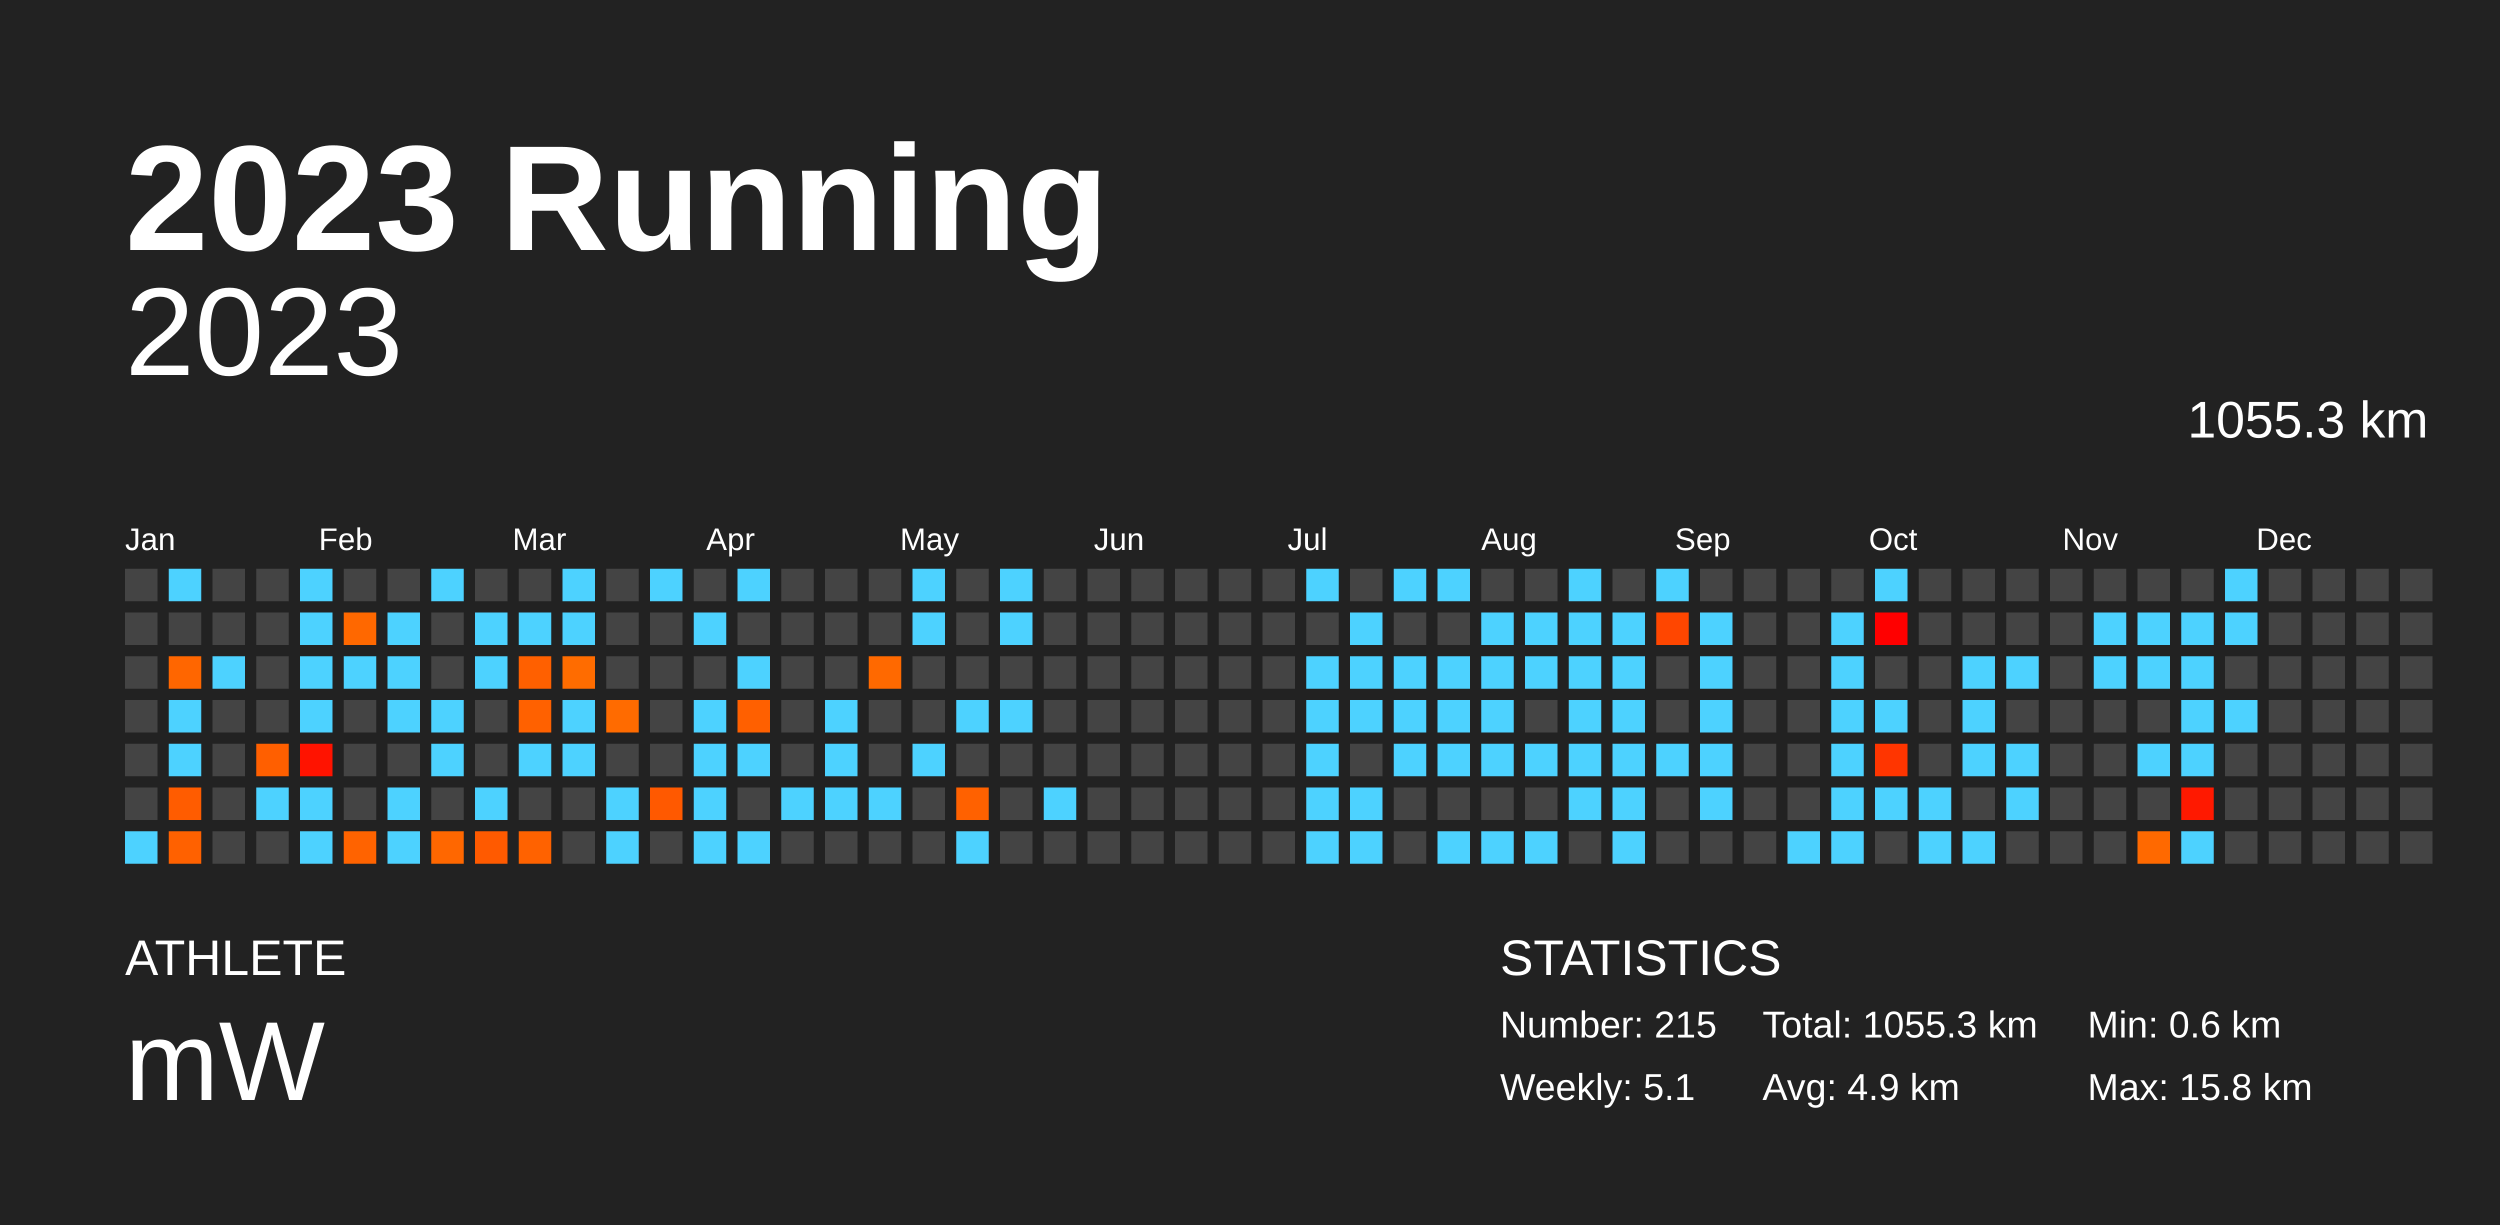
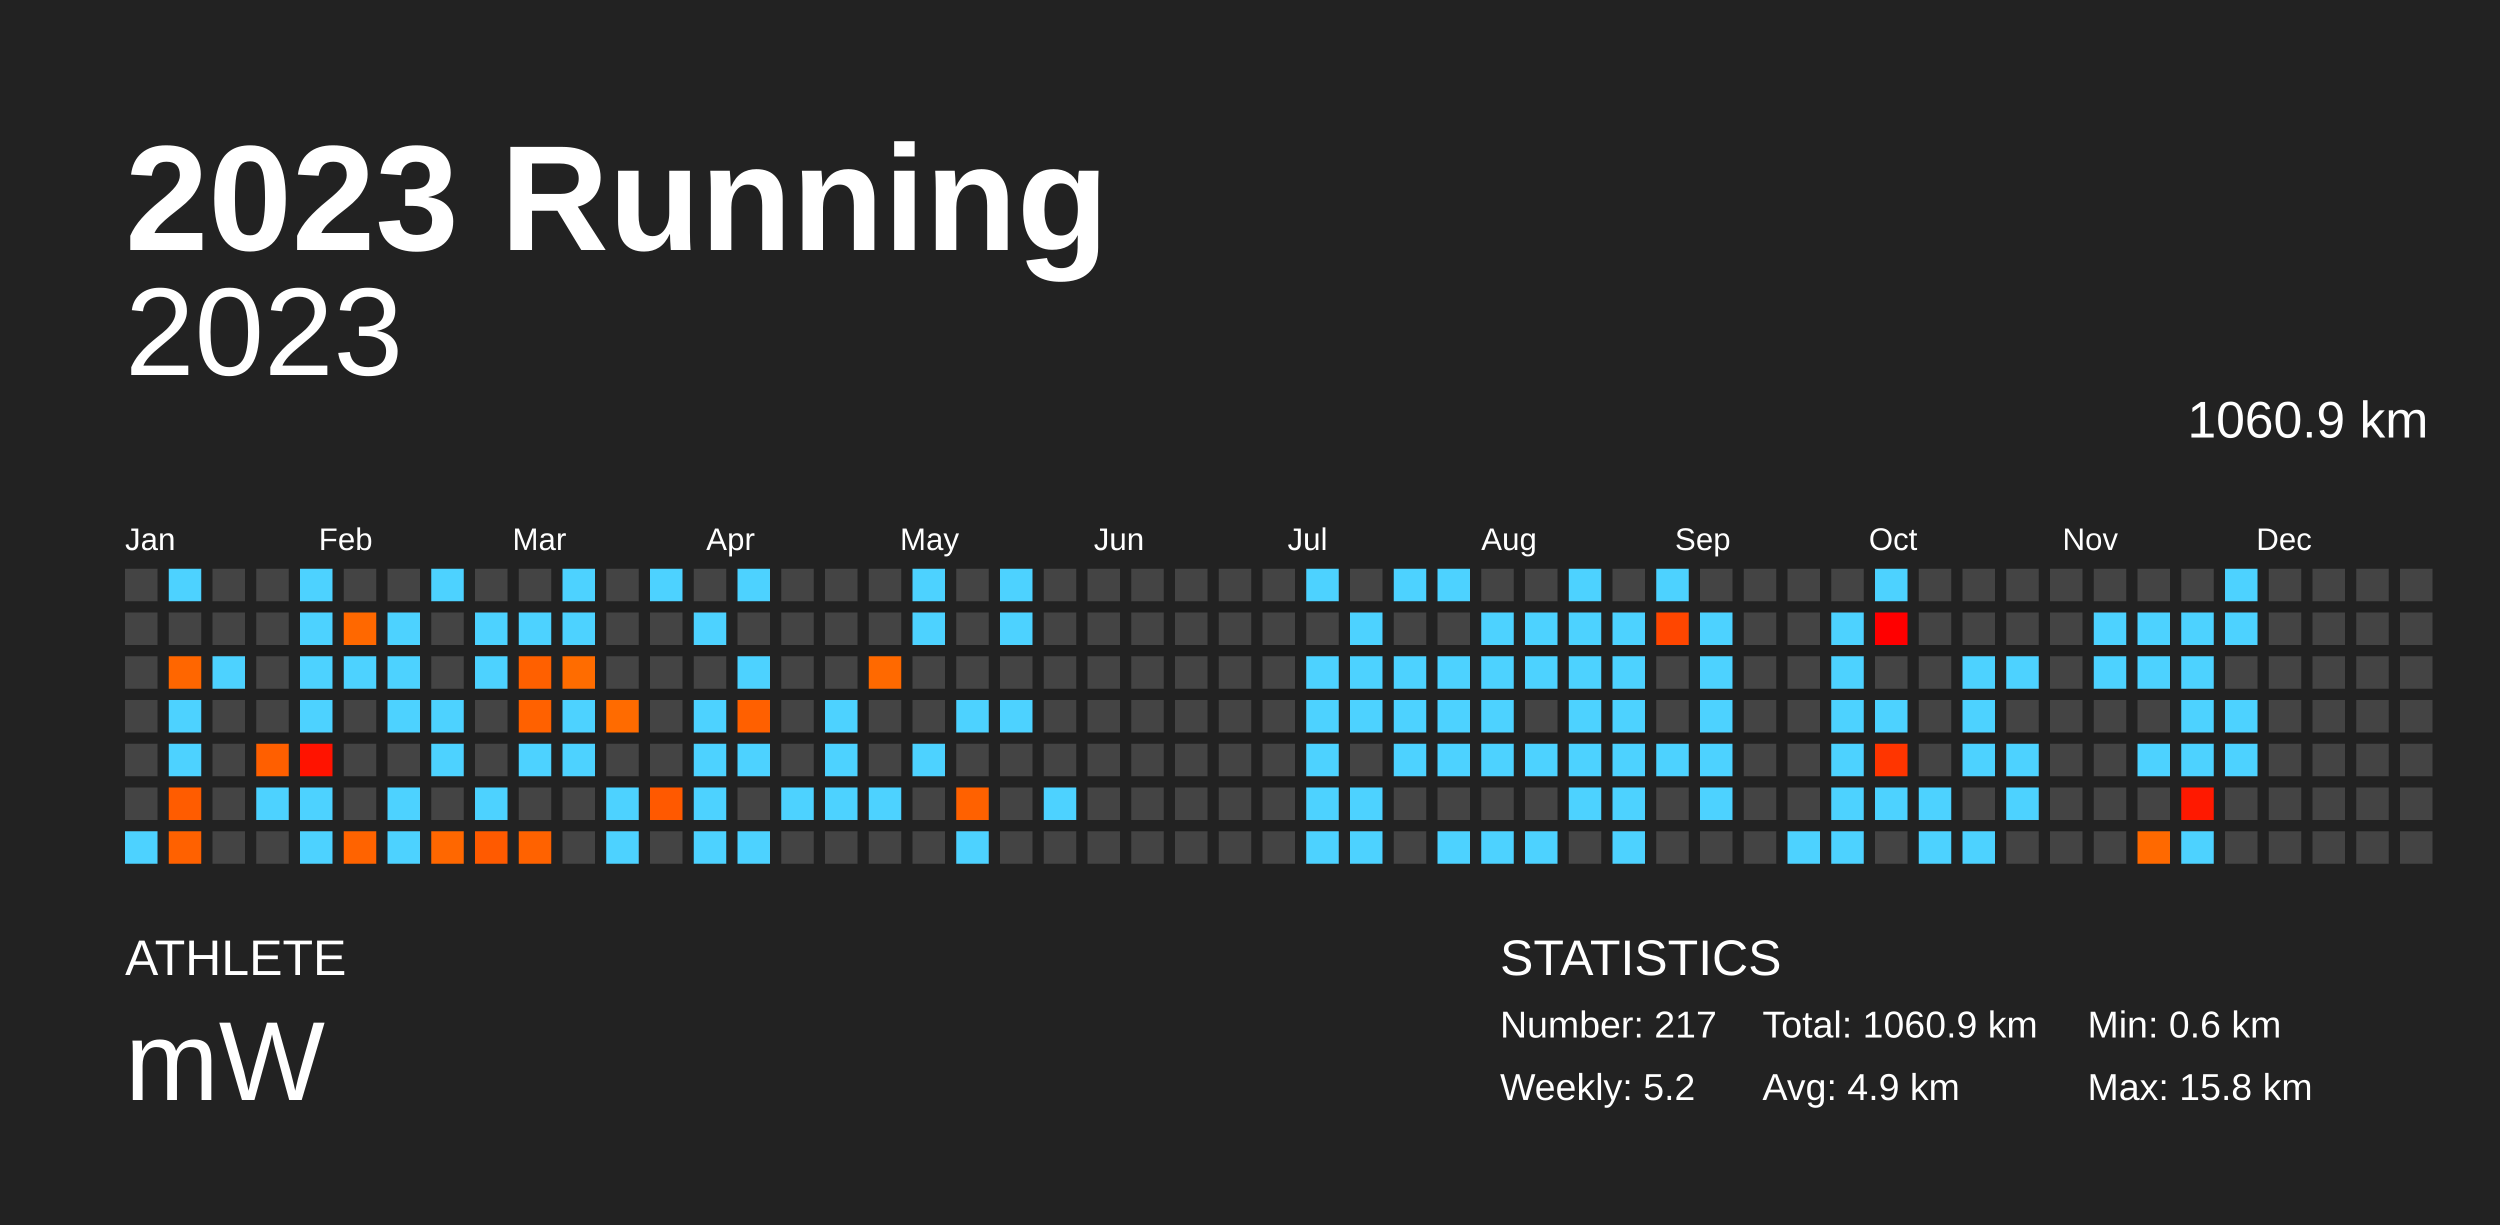
<svg xmlns="http://www.w3.org/2000/svg" baseProfile="full" height="98mm" version="1.1" viewBox="0,0,200,98" width="200mm">
  <defs />
  <rect fill="#222222" height="98" width="200" x="0" y="0" />
  <text fill="#FFFFFF" style="font-size:12px; font-family:Arial; font-weight:bold;" x="10" y="20">2023 Running</text>
  <text fill="#FFFFFF" style="font-size:4px; font-family:Arial" x="10" y="78">ATHLETE</text>
  <text fill="#FFFFFF" style="font-size:9px; font-family:Arial" x="10" y="88">mW</text>
  <text fill="#FFFFFF" style="font-size:4px; font-family:Arial" x="120" y="78">STATISTICS</text>
-   <text fill="#FFFFFF" style="font-size:3px; font-family:Arial" x="120" y="83">Number: 215</text>
-   <text fill="#FFFFFF" style="font-size:3px; font-family:Arial" x="120" y="88">Weekly: 5.1</text>
-   <text fill="#FFFFFF" style="font-size:3px; font-family:Arial" x="141" y="83">Total: 1055.3 km</text>
+   <text fill="#FFFFFF" style="font-size:3px; font-family:Arial" x="120" y="83">Number: 217</text>
+   <text fill="#FFFFFF" style="font-size:3px; font-family:Arial" x="120" y="88">Weekly: 5.2</text>
+   <text fill="#FFFFFF" style="font-size:3px; font-family:Arial" x="141" y="83">Total: 1060.9 km</text>
  <text fill="#FFFFFF" style="font-size:3px; font-family:Arial" x="141" y="88">Avg: 4.9 km</text>
  <text fill="#FFFFFF" style="font-size:3px; font-family:Arial" x="167" y="83">Min: 0.6 km</text>
  <text fill="#FFFFFF" style="font-size:3px; font-family:Arial" x="167" y="88">Max: 15.8 km</text>
  <text alignment-baseline="hanging" fill="#FFFFFF" style="font-size:10.0px; font-family:Arial;" x="10" y="30">2023</text>
-   <text alignment-baseline="hanging" fill="#FFFFFF" style="font-size:4.125px; font-family:Arial;" x="175" y="35">1055.3 km</text>
+   <text alignment-baseline="hanging" fill="#FFFFFF" style="font-size:4.125px; font-family:Arial;" x="175" y="35">1060.9 km</text>
  <text fill="#FFFFFF" style="font-size:2.5px; font-family:Arial" x="10.0" y="44">Jan</text>
  <text fill="#FFFFFF" style="font-size:2.5px; font-family:Arial" x="25.5" y="44">Feb</text>
  <text fill="#FFFFFF" style="font-size:2.5px; font-family:Arial" x="41.0" y="44">Mar</text>
  <text fill="#FFFFFF" style="font-size:2.5px; font-family:Arial" x="56.5" y="44">Apr</text>
  <text fill="#FFFFFF" style="font-size:2.5px; font-family:Arial" x="72.0" y="44">May</text>
  <text fill="#FFFFFF" style="font-size:2.5px; font-family:Arial" x="87.5" y="44">Jun</text>
  <text fill="#FFFFFF" style="font-size:2.5px; font-family:Arial" x="103.0" y="44">Jul</text>
  <text fill="#FFFFFF" style="font-size:2.5px; font-family:Arial" x="118.5" y="44">Aug</text>
  <text fill="#FFFFFF" style="font-size:2.5px; font-family:Arial" x="134.0" y="44">Sep</text>
  <text fill="#FFFFFF" style="font-size:2.5px; font-family:Arial" x="149.5" y="44">Oct</text>
  <text fill="#FFFFFF" style="font-size:2.5px; font-family:Arial" x="165.0" y="44">Nov</text>
  <text fill="#FFFFFF" style="font-size:2.5px; font-family:Arial" x="180.5" y="44">Dec</text>
  <rect fill="#444444" height="2.6" width="2.6" x="10.0" y="45.5" />
  <rect fill="#444444" height="2.6" width="2.6" x="10.0" y="49.0" />
  <rect fill="#444444" height="2.6" width="2.6" x="10.0" y="52.5" />
  <rect fill="#444444" height="2.6" width="2.6" x="10.0" y="56.0" />
  <rect fill="#444444" height="2.6" width="2.6" x="10.0" y="59.5" />
  <rect fill="#444444" height="2.6" width="2.6" x="10.0" y="63.0" />
  <rect fill="#4dd2ff" height="2.6" width="2.6" x="10.0" y="66.5" />
  <rect fill="#4dd2ff" height="2.6" width="2.6" x="13.5" y="45.5" />
  <rect fill="#444444" height="2.6" width="2.6" x="13.5" y="49.0" />
  <rect fill="#ff6600" height="2.6" width="2.6" x="13.5" y="52.5" />
  <rect fill="#4dd2ff" height="2.6" width="2.6" x="13.5" y="56.0" />
  <rect fill="#4dd2ff" height="2.6" width="2.6" x="13.5" y="59.5" />
  <rect fill="#ff5c00" height="2.6" width="2.6" x="13.5" y="63.0" />
  <rect fill="#ff6100" height="2.6" width="2.6" x="13.5" y="66.5" />
  <rect fill="#444444" height="2.6" width="2.6" x="17.0" y="45.5" />
  <rect fill="#444444" height="2.6" width="2.6" x="17.0" y="49.0" />
  <rect fill="#4dd2ff" height="2.6" width="2.6" x="17.0" y="52.5" />
  <rect fill="#444444" height="2.6" width="2.6" x="17.0" y="56.0" />
  <rect fill="#444444" height="2.6" width="2.6" x="17.0" y="59.5" />
  <rect fill="#444444" height="2.6" width="2.6" x="17.0" y="63.0" />
  <rect fill="#444444" height="2.6" width="2.6" x="17.0" y="66.5" />
  <rect fill="#444444" height="2.6" width="2.6" x="20.5" y="45.5" />
  <rect fill="#444444" height="2.6" width="2.6" x="20.5" y="49.0" />
  <rect fill="#444444" height="2.6" width="2.6" x="20.5" y="52.5" />
  <rect fill="#444444" height="2.6" width="2.6" x="20.5" y="56.0" />
  <rect fill="#ff5f00" height="2.6" width="2.6" x="20.5" y="59.5" />
  <rect fill="#4dd2ff" height="2.6" width="2.6" x="20.5" y="63.0" />
  <rect fill="#444444" height="2.6" width="2.6" x="20.5" y="66.5" />
  <rect fill="#4dd2ff" height="2.6" width="2.6" x="24.0" y="45.5" />
  <rect fill="#4dd2ff" height="2.6" width="2.6" x="24.0" y="49.0" />
  <rect fill="#4dd2ff" height="2.6" width="2.6" x="24.0" y="52.5" />
  <rect fill="#4dd2ff" height="2.6" width="2.6" x="24.0" y="56.0" />
  <rect fill="#ff1300" height="2.6" width="2.6" x="24.0" y="59.5" />
  <rect fill="#4dd2ff" height="2.6" width="2.6" x="24.0" y="63.0" />
  <rect fill="#4dd2ff" height="2.6" width="2.6" x="24.0" y="66.5" />
  <rect fill="#444444" height="2.6" width="2.6" x="27.5" y="45.5" />
  <rect fill="#ff6800" height="2.6" width="2.6" x="27.5" y="49.0" />
  <rect fill="#4dd2ff" height="2.6" width="2.6" x="27.5" y="52.5" />
  <rect fill="#444444" height="2.6" width="2.6" x="27.5" y="56.0" />
  <rect fill="#444444" height="2.6" width="2.6" x="27.5" y="59.5" />
  <rect fill="#444444" height="2.6" width="2.6" x="27.5" y="63.0" />
  <rect fill="#ff6300" height="2.6" width="2.6" x="27.5" y="66.5" />
  <rect fill="#444444" height="2.6" width="2.6" x="31.0" y="45.5" />
  <rect fill="#4dd2ff" height="2.6" width="2.6" x="31.0" y="49.0" />
  <rect fill="#4dd2ff" height="2.6" width="2.6" x="31.0" y="52.5" />
  <rect fill="#4dd2ff" height="2.6" width="2.6" x="31.0" y="56.0" />
  <rect fill="#444444" height="2.6" width="2.6" x="31.0" y="59.5" />
  <rect fill="#4dd2ff" height="2.6" width="2.6" x="31.0" y="63.0" />
  <rect fill="#4dd2ff" height="2.6" width="2.6" x="31.0" y="66.5" />
  <rect fill="#4dd2ff" height="2.6" width="2.6" x="34.5" y="45.5" />
  <rect fill="#444444" height="2.6" width="2.6" x="34.5" y="49.0" />
  <rect fill="#444444" height="2.6" width="2.6" x="34.5" y="52.5" />
  <rect fill="#4dd2ff" height="2.6" width="2.6" x="34.5" y="56.0" />
  <rect fill="#4dd2ff" height="2.6" width="2.6" x="34.5" y="59.5" />
  <rect fill="#444444" height="2.6" width="2.6" x="34.5" y="63.0" />
  <rect fill="#ff6700" height="2.6" width="2.6" x="34.5" y="66.5" />
  <rect fill="#444444" height="2.6" width="2.6" x="38.0" y="45.5" />
  <rect fill="#4dd2ff" height="2.6" width="2.6" x="38.0" y="49.0" />
  <rect fill="#4dd2ff" height="2.6" width="2.6" x="38.0" y="52.5" />
  <rect fill="#444444" height="2.6" width="2.6" x="38.0" y="56.0" />
  <rect fill="#444444" height="2.6" width="2.6" x="38.0" y="59.5" />
  <rect fill="#4dd2ff" height="2.6" width="2.6" x="38.0" y="63.0" />
  <rect fill="#ff5a00" height="2.6" width="2.6" x="38.0" y="66.5" />
  <rect fill="#444444" height="2.6" width="2.6" x="41.5" y="45.5" />
  <rect fill="#4dd2ff" height="2.6" width="2.6" x="41.5" y="49.0" />
  <rect fill="#ff6000" height="2.6" width="2.6" x="41.5" y="52.5" />
  <rect fill="#ff6100" height="2.6" width="2.6" x="41.5" y="56.0" />
  <rect fill="#4dd2ff" height="2.6" width="2.6" x="41.5" y="59.5" />
  <rect fill="#444444" height="2.6" width="2.6" x="41.5" y="63.0" />
  <rect fill="#ff6200" height="2.6" width="2.6" x="41.5" y="66.5" />
  <rect fill="#4dd2ff" height="2.6" width="2.6" x="45.0" y="45.5" />
  <rect fill="#4dd2ff" height="2.6" width="2.6" x="45.0" y="49.0" />
  <rect fill="#ff6c00" height="2.6" width="2.6" x="45.0" y="52.5" />
  <rect fill="#4dd2ff" height="2.6" width="2.6" x="45.0" y="56.0" />
  <rect fill="#4dd2ff" height="2.6" width="2.6" x="45.0" y="59.5" />
  <rect fill="#444444" height="2.6" width="2.6" x="45.0" y="63.0" />
  <rect fill="#444444" height="2.6" width="2.6" x="45.0" y="66.5" />
  <rect fill="#444444" height="2.6" width="2.6" x="48.5" y="45.5" />
  <rect fill="#444444" height="2.6" width="2.6" x="48.5" y="49.0" />
  <rect fill="#444444" height="2.6" width="2.6" x="48.5" y="52.5" />
  <rect fill="#ff6b00" height="2.6" width="2.6" x="48.5" y="56.0" />
  <rect fill="#444444" height="2.6" width="2.6" x="48.5" y="59.5" />
  <rect fill="#4dd2ff" height="2.6" width="2.6" x="48.5" y="63.0" />
  <rect fill="#4dd2ff" height="2.6" width="2.6" x="48.5" y="66.5" />
  <rect fill="#4dd2ff" height="2.6" width="2.6" x="52.0" y="45.5" />
  <rect fill="#444444" height="2.6" width="2.6" x="52.0" y="49.0" />
  <rect fill="#444444" height="2.6" width="2.6" x="52.0" y="52.5" />
  <rect fill="#444444" height="2.6" width="2.6" x="52.0" y="56.0" />
  <rect fill="#444444" height="2.6" width="2.6" x="52.0" y="59.5" />
  <rect fill="#ff5900" height="2.6" width="2.6" x="52.0" y="63.0" />
  <rect fill="#444444" height="2.6" width="2.6" x="52.0" y="66.5" />
  <rect fill="#444444" height="2.6" width="2.6" x="55.5" y="45.5" />
  <rect fill="#4dd2ff" height="2.6" width="2.6" x="55.5" y="49.0" />
  <rect fill="#444444" height="2.6" width="2.6" x="55.5" y="52.5" />
  <rect fill="#4dd2ff" height="2.6" width="2.6" x="55.5" y="56.0" />
  <rect fill="#4dd2ff" height="2.6" width="2.6" x="55.5" y="59.5" />
  <rect fill="#4dd2ff" height="2.6" width="2.6" x="55.5" y="63.0" />
  <rect fill="#4dd2ff" height="2.6" width="2.6" x="55.5" y="66.5" />
  <rect fill="#4dd2ff" height="2.6" width="2.6" x="59.0" y="45.5" />
  <rect fill="#444444" height="2.6" width="2.6" x="59.0" y="49.0" />
  <rect fill="#4dd2ff" height="2.6" width="2.6" x="59.0" y="52.5" />
  <rect fill="#ff6000" height="2.6" width="2.6" x="59.0" y="56.0" />
  <rect fill="#4dd2ff" height="2.6" width="2.6" x="59.0" y="59.5" />
  <rect fill="#444444" height="2.6" width="2.6" x="59.0" y="63.0" />
  <rect fill="#4dd2ff" height="2.6" width="2.6" x="59.0" y="66.5" />
  <rect fill="#444444" height="2.6" width="2.6" x="62.5" y="45.5" />
  <rect fill="#444444" height="2.6" width="2.6" x="62.5" y="49.0" />
  <rect fill="#444444" height="2.6" width="2.6" x="62.5" y="52.5" />
  <rect fill="#444444" height="2.6" width="2.6" x="62.5" y="56.0" />
  <rect fill="#444444" height="2.6" width="2.6" x="62.5" y="59.5" />
  <rect fill="#4dd2ff" height="2.6" width="2.6" x="62.5" y="63.0" />
  <rect fill="#444444" height="2.6" width="2.6" x="62.5" y="66.5" />
  <rect fill="#444444" height="2.6" width="2.6" x="66.0" y="45.5" />
  <rect fill="#444444" height="2.6" width="2.6" x="66.0" y="49.0" />
  <rect fill="#444444" height="2.6" width="2.6" x="66.0" y="52.5" />
  <rect fill="#4dd2ff" height="2.6" width="2.6" x="66.0" y="56.0" />
  <rect fill="#4dd2ff" height="2.6" width="2.6" x="66.0" y="59.5" />
  <rect fill="#4dd2ff" height="2.6" width="2.6" x="66.0" y="63.0" />
  <rect fill="#444444" height="2.6" width="2.6" x="66.0" y="66.5" />
  <rect fill="#444444" height="2.6" width="2.6" x="69.5" y="45.5" />
  <rect fill="#444444" height="2.6" width="2.6" x="69.5" y="49.0" />
  <rect fill="#ff6900" height="2.6" width="2.6" x="69.5" y="52.5" />
  <rect fill="#444444" height="2.6" width="2.6" x="69.5" y="56.0" />
  <rect fill="#444444" height="2.6" width="2.6" x="69.5" y="59.5" />
  <rect fill="#4dd2ff" height="2.6" width="2.6" x="69.5" y="63.0" />
  <rect fill="#444444" height="2.6" width="2.6" x="69.5" y="66.5" />
  <rect fill="#4dd2ff" height="2.6" width="2.6" x="73.0" y="45.5" />
  <rect fill="#4dd2ff" height="2.6" width="2.6" x="73.0" y="49.0" />
  <rect fill="#444444" height="2.6" width="2.6" x="73.0" y="52.5" />
  <rect fill="#444444" height="2.6" width="2.6" x="73.0" y="56.0" />
  <rect fill="#4dd2ff" height="2.6" width="2.6" x="73.0" y="59.5" />
  <rect fill="#444444" height="2.6" width="2.6" x="73.0" y="63.0" />
  <rect fill="#444444" height="2.6" width="2.6" x="73.0" y="66.5" />
  <rect fill="#444444" height="2.6" width="2.6" x="76.5" y="45.5" />
  <rect fill="#444444" height="2.6" width="2.6" x="76.5" y="49.0" />
  <rect fill="#444444" height="2.6" width="2.6" x="76.5" y="52.5" />
  <rect fill="#4dd2ff" height="2.6" width="2.6" x="76.5" y="56.0" />
  <rect fill="#444444" height="2.6" width="2.6" x="76.5" y="59.5" />
  <rect fill="#ff6100" height="2.6" width="2.6" x="76.5" y="63.0" />
  <rect fill="#4dd2ff" height="2.6" width="2.6" x="76.5" y="66.5" />
  <rect fill="#4dd2ff" height="2.6" width="2.6" x="80.0" y="45.5" />
  <rect fill="#4dd2ff" height="2.6" width="2.6" x="80.0" y="49.0" />
  <rect fill="#444444" height="2.6" width="2.6" x="80.0" y="52.5" />
  <rect fill="#4dd2ff" height="2.6" width="2.6" x="80.0" y="56.0" />
  <rect fill="#444444" height="2.6" width="2.6" x="80.0" y="59.5" />
  <rect fill="#444444" height="2.6" width="2.6" x="80.0" y="63.0" />
  <rect fill="#444444" height="2.6" width="2.6" x="80.0" y="66.5" />
  <rect fill="#444444" height="2.6" width="2.6" x="83.5" y="45.5" />
  <rect fill="#444444" height="2.6" width="2.6" x="83.5" y="49.0" />
  <rect fill="#444444" height="2.6" width="2.6" x="83.5" y="52.5" />
  <rect fill="#444444" height="2.6" width="2.6" x="83.5" y="56.0" />
  <rect fill="#444444" height="2.6" width="2.6" x="83.5" y="59.5" />
  <rect fill="#4dd2ff" height="2.6" width="2.6" x="83.5" y="63.0" />
  <rect fill="#444444" height="2.6" width="2.6" x="83.5" y="66.5" />
  <rect fill="#444444" height="2.6" width="2.6" x="87.0" y="45.5" />
  <rect fill="#444444" height="2.6" width="2.6" x="87.0" y="49.0" />
  <rect fill="#444444" height="2.6" width="2.6" x="87.0" y="52.5" />
  <rect fill="#444444" height="2.6" width="2.6" x="87.0" y="56.0" />
  <rect fill="#444444" height="2.6" width="2.6" x="87.0" y="59.5" />
  <rect fill="#444444" height="2.6" width="2.6" x="87.0" y="63.0" />
  <rect fill="#444444" height="2.6" width="2.6" x="87.0" y="66.5" />
  <rect fill="#444444" height="2.6" width="2.6" x="90.5" y="45.5" />
  <rect fill="#444444" height="2.6" width="2.6" x="90.5" y="49.0" />
  <rect fill="#444444" height="2.6" width="2.6" x="90.5" y="52.5" />
  <rect fill="#444444" height="2.6" width="2.6" x="90.5" y="56.0" />
  <rect fill="#444444" height="2.6" width="2.6" x="90.5" y="59.5" />
  <rect fill="#444444" height="2.6" width="2.6" x="90.5" y="63.0" />
  <rect fill="#444444" height="2.6" width="2.6" x="90.5" y="66.5" />
  <rect fill="#444444" height="2.6" width="2.6" x="94.0" y="45.5" />
  <rect fill="#444444" height="2.6" width="2.6" x="94.0" y="49.0" />
  <rect fill="#444444" height="2.6" width="2.6" x="94.0" y="52.5" />
  <rect fill="#444444" height="2.6" width="2.6" x="94.0" y="56.0" />
  <rect fill="#444444" height="2.6" width="2.6" x="94.0" y="59.5" />
  <rect fill="#444444" height="2.6" width="2.6" x="94.0" y="63.0" />
  <rect fill="#444444" height="2.6" width="2.6" x="94.0" y="66.5" />
  <rect fill="#444444" height="2.6" width="2.6" x="97.5" y="45.5" />
  <rect fill="#444444" height="2.6" width="2.6" x="97.5" y="49.0" />
  <rect fill="#444444" height="2.6" width="2.6" x="97.5" y="52.5" />
  <rect fill="#444444" height="2.6" width="2.6" x="97.5" y="56.0" />
  <rect fill="#444444" height="2.6" width="2.6" x="97.5" y="59.5" />
  <rect fill="#444444" height="2.6" width="2.6" x="97.5" y="63.0" />
  <rect fill="#444444" height="2.6" width="2.6" x="97.5" y="66.5" />
  <rect fill="#444444" height="2.6" width="2.6" x="101.0" y="45.5" />
  <rect fill="#444444" height="2.6" width="2.6" x="101.0" y="49.0" />
  <rect fill="#444444" height="2.6" width="2.6" x="101.0" y="52.5" />
  <rect fill="#444444" height="2.6" width="2.6" x="101.0" y="56.0" />
  <rect fill="#444444" height="2.6" width="2.6" x="101.0" y="59.5" />
  <rect fill="#444444" height="2.6" width="2.6" x="101.0" y="63.0" />
  <rect fill="#444444" height="2.6" width="2.6" x="101.0" y="66.5" />
  <rect fill="#4dd2ff" height="2.6" width="2.6" x="104.5" y="45.5" />
  <rect fill="#444444" height="2.6" width="2.6" x="104.5" y="49.0" />
  <rect fill="#4dd2ff" height="2.6" width="2.6" x="104.5" y="52.5" />
  <rect fill="#4dd2ff" height="2.6" width="2.6" x="104.5" y="56.0" />
  <rect fill="#4dd2ff" height="2.6" width="2.6" x="104.5" y="59.5" />
  <rect fill="#4dd2ff" height="2.6" width="2.6" x="104.5" y="63.0" />
  <rect fill="#4dd2ff" height="2.6" width="2.6" x="104.5" y="66.5" />
  <rect fill="#444444" height="2.6" width="2.6" x="108.0" y="45.5" />
  <rect fill="#4dd2ff" height="2.6" width="2.6" x="108.0" y="49.0" />
  <rect fill="#4dd2ff" height="2.6" width="2.6" x="108.0" y="52.5" />
  <rect fill="#4dd2ff" height="2.6" width="2.6" x="108.0" y="56.0" />
  <rect fill="#444444" height="2.6" width="2.6" x="108.0" y="59.5" />
  <rect fill="#4dd2ff" height="2.6" width="2.6" x="108.0" y="63.0" />
  <rect fill="#4dd2ff" height="2.6" width="2.6" x="108.0" y="66.5" />
  <rect fill="#4dd2ff" height="2.6" width="2.6" x="111.5" y="45.5" />
  <rect fill="#444444" height="2.6" width="2.6" x="111.5" y="49.0" />
  <rect fill="#4dd2ff" height="2.6" width="2.6" x="111.5" y="52.5" />
  <rect fill="#4dd2ff" height="2.6" width="2.6" x="111.5" y="56.0" />
  <rect fill="#4dd2ff" height="2.6" width="2.6" x="111.5" y="59.5" />
  <rect fill="#444444" height="2.6" width="2.6" x="111.5" y="63.0" />
  <rect fill="#444444" height="2.6" width="2.6" x="111.5" y="66.5" />
  <rect fill="#4dd2ff" height="2.6" width="2.6" x="115.0" y="45.5" />
  <rect fill="#444444" height="2.6" width="2.6" x="115.0" y="49.0" />
  <rect fill="#4dd2ff" height="2.6" width="2.6" x="115.0" y="52.5" />
  <rect fill="#4dd2ff" height="2.6" width="2.6" x="115.0" y="56.0" />
  <rect fill="#4dd2ff" height="2.6" width="2.6" x="115.0" y="59.5" />
  <rect fill="#444444" height="2.6" width="2.6" x="115.0" y="63.0" />
  <rect fill="#4dd2ff" height="2.6" width="2.6" x="115.0" y="66.5" />
  <rect fill="#444444" height="2.6" width="2.6" x="118.5" y="45.5" />
  <rect fill="#4dd2ff" height="2.6" width="2.6" x="118.5" y="49.0" />
  <rect fill="#4dd2ff" height="2.6" width="2.6" x="118.5" y="52.5" />
  <rect fill="#4dd2ff" height="2.6" width="2.6" x="118.5" y="56.0" />
  <rect fill="#4dd2ff" height="2.6" width="2.6" x="118.5" y="59.5" />
  <rect fill="#444444" height="2.6" width="2.6" x="118.5" y="63.0" />
  <rect fill="#4dd2ff" height="2.6" width="2.6" x="118.5" y="66.5" />
  <rect fill="#444444" height="2.6" width="2.6" x="122.0" y="45.5" />
  <rect fill="#4dd2ff" height="2.6" width="2.6" x="122.0" y="49.0" />
  <rect fill="#4dd2ff" height="2.6" width="2.6" x="122.0" y="52.5" />
  <rect fill="#444444" height="2.6" width="2.6" x="122.0" y="56.0" />
  <rect fill="#4dd2ff" height="2.6" width="2.6" x="122.0" y="59.5" />
  <rect fill="#444444" height="2.6" width="2.6" x="122.0" y="63.0" />
  <rect fill="#4dd2ff" height="2.6" width="2.6" x="122.0" y="66.5" />
  <rect fill="#4dd2ff" height="2.6" width="2.6" x="125.5" y="45.5" />
  <rect fill="#4dd2ff" height="2.6" width="2.6" x="125.5" y="49.0" />
  <rect fill="#4dd2ff" height="2.6" width="2.6" x="125.5" y="52.5" />
  <rect fill="#4dd2ff" height="2.6" width="2.6" x="125.5" y="56.0" />
  <rect fill="#4dd2ff" height="2.6" width="2.6" x="125.5" y="59.5" />
  <rect fill="#4dd2ff" height="2.6" width="2.6" x="125.5" y="63.0" />
  <rect fill="#444444" height="2.6" width="2.6" x="125.5" y="66.5" />
  <rect fill="#444444" height="2.6" width="2.6" x="129.0" y="45.5" />
  <rect fill="#4dd2ff" height="2.6" width="2.6" x="129.0" y="49.0" />
  <rect fill="#4dd2ff" height="2.6" width="2.6" x="129.0" y="52.5" />
  <rect fill="#4dd2ff" height="2.6" width="2.6" x="129.0" y="56.0" />
  <rect fill="#4dd2ff" height="2.6" width="2.6" x="129.0" y="59.5" />
  <rect fill="#4dd2ff" height="2.6" width="2.6" x="129.0" y="63.0" />
  <rect fill="#4dd2ff" height="2.6" width="2.6" x="129.0" y="66.5" />
  <rect fill="#4dd2ff" height="2.6" width="2.6" x="132.5" y="45.5" />
  <rect fill="#ff4600" height="2.6" width="2.6" x="132.5" y="49.0" />
  <rect fill="#444444" height="2.6" width="2.6" x="132.5" y="52.5" />
  <rect fill="#444444" height="2.6" width="2.6" x="132.5" y="56.0" />
  <rect fill="#4dd2ff" height="2.6" width="2.6" x="132.5" y="59.5" />
  <rect fill="#444444" height="2.6" width="2.6" x="132.5" y="63.0" />
  <rect fill="#444444" height="2.6" width="2.6" x="132.5" y="66.5" />
  <rect fill="#444444" height="2.6" width="2.6" x="136.0" y="45.5" />
  <rect fill="#4dd2ff" height="2.6" width="2.6" x="136.0" y="49.0" />
  <rect fill="#4dd2ff" height="2.6" width="2.6" x="136.0" y="52.5" />
  <rect fill="#4dd2ff" height="2.6" width="2.6" x="136.0" y="56.0" />
  <rect fill="#4dd2ff" height="2.6" width="2.6" x="136.0" y="59.5" />
  <rect fill="#4dd2ff" height="2.6" width="2.6" x="136.0" y="63.0" />
  <rect fill="#444444" height="2.6" width="2.6" x="136.0" y="66.5" />
  <rect fill="#444444" height="2.6" width="2.6" x="139.5" y="45.5" />
  <rect fill="#444444" height="2.6" width="2.6" x="139.5" y="49.0" />
  <rect fill="#444444" height="2.6" width="2.6" x="139.5" y="52.5" />
  <rect fill="#444444" height="2.6" width="2.6" x="139.5" y="56.0" />
  <rect fill="#444444" height="2.6" width="2.6" x="139.5" y="59.5" />
  <rect fill="#444444" height="2.6" width="2.6" x="139.5" y="63.0" />
  <rect fill="#444444" height="2.6" width="2.6" x="139.5" y="66.5" />
  <rect fill="#444444" height="2.6" width="2.6" x="143.0" y="45.5" />
  <rect fill="#444444" height="2.6" width="2.6" x="143.0" y="49.0" />
  <rect fill="#444444" height="2.6" width="2.6" x="143.0" y="52.5" />
  <rect fill="#444444" height="2.6" width="2.6" x="143.0" y="56.0" />
  <rect fill="#444444" height="2.6" width="2.6" x="143.0" y="59.5" />
  <rect fill="#444444" height="2.6" width="2.6" x="143.0" y="63.0" />
  <rect fill="#4dd2ff" height="2.6" width="2.6" x="143.0" y="66.5" />
  <rect fill="#444444" height="2.6" width="2.6" x="146.5" y="45.5" />
  <rect fill="#4dd2ff" height="2.6" width="2.6" x="146.5" y="49.0" />
  <rect fill="#4dd2ff" height="2.6" width="2.6" x="146.5" y="52.5" />
  <rect fill="#4dd2ff" height="2.6" width="2.6" x="146.5" y="56.0" />
  <rect fill="#4dd2ff" height="2.6" width="2.6" x="146.5" y="59.5" />
  <rect fill="#4dd2ff" height="2.6" width="2.6" x="146.5" y="63.0" />
  <rect fill="#4dd2ff" height="2.6" width="2.6" x="146.5" y="66.5" />
  <rect fill="#4dd2ff" height="2.6" width="2.6" x="150.0" y="45.5" />
  <rect fill="#ff0000" height="2.6" width="2.6" x="150.0" y="49.0" />
  <rect fill="#444444" height="2.6" width="2.6" x="150.0" y="52.5" />
  <rect fill="#4dd2ff" height="2.6" width="2.6" x="150.0" y="56.0" />
  <rect fill="#ff3500" height="2.6" width="2.6" x="150.0" y="59.5" />
  <rect fill="#4dd2ff" height="2.6" width="2.6" x="150.0" y="63.0" />
  <rect fill="#444444" height="2.6" width="2.6" x="150.0" y="66.5" />
  <rect fill="#444444" height="2.6" width="2.6" x="153.5" y="45.5" />
  <rect fill="#444444" height="2.6" width="2.6" x="153.5" y="49.0" />
  <rect fill="#444444" height="2.6" width="2.6" x="153.5" y="52.5" />
  <rect fill="#444444" height="2.6" width="2.6" x="153.5" y="56.0" />
  <rect fill="#444444" height="2.6" width="2.6" x="153.5" y="59.5" />
  <rect fill="#4dd2ff" height="2.6" width="2.6" x="153.5" y="63.0" />
  <rect fill="#4dd2ff" height="2.6" width="2.6" x="153.5" y="66.5" />
  <rect fill="#444444" height="2.6" width="2.6" x="157.0" y="45.5" />
  <rect fill="#444444" height="2.6" width="2.6" x="157.0" y="49.0" />
  <rect fill="#4dd2ff" height="2.6" width="2.6" x="157.0" y="52.5" />
  <rect fill="#4dd2ff" height="2.6" width="2.6" x="157.0" y="56.0" />
  <rect fill="#4dd2ff" height="2.6" width="2.6" x="157.0" y="59.5" />
  <rect fill="#444444" height="2.6" width="2.6" x="157.0" y="63.0" />
  <rect fill="#4dd2ff" height="2.6" width="2.6" x="157.0" y="66.5" />
  <rect fill="#444444" height="2.6" width="2.6" x="160.5" y="45.5" />
  <rect fill="#444444" height="2.6" width="2.6" x="160.5" y="49.0" />
  <rect fill="#4dd2ff" height="2.6" width="2.6" x="160.5" y="52.5" />
  <rect fill="#444444" height="2.6" width="2.6" x="160.5" y="56.0" />
  <rect fill="#4dd2ff" height="2.6" width="2.6" x="160.5" y="59.5" />
  <rect fill="#4dd2ff" height="2.6" width="2.6" x="160.5" y="63.0" />
  <rect fill="#444444" height="2.6" width="2.6" x="160.5" y="66.5" />
  <rect fill="#444444" height="2.6" width="2.6" x="164.0" y="45.5" />
  <rect fill="#444444" height="2.6" width="2.6" x="164.0" y="49.0" />
  <rect fill="#444444" height="2.6" width="2.6" x="164.0" y="52.5" />
  <rect fill="#444444" height="2.6" width="2.6" x="164.0" y="56.0" />
  <rect fill="#444444" height="2.6" width="2.6" x="164.0" y="59.5" />
  <rect fill="#444444" height="2.6" width="2.6" x="164.0" y="63.0" />
  <rect fill="#444444" height="2.6" width="2.6" x="164.0" y="66.5" />
  <rect fill="#444444" height="2.6" width="2.6" x="167.5" y="45.5" />
  <rect fill="#4dd2ff" height="2.6" width="2.6" x="167.5" y="49.0" />
  <rect fill="#4dd2ff" height="2.6" width="2.6" x="167.5" y="52.5" />
  <rect fill="#444444" height="2.6" width="2.6" x="167.5" y="56.0" />
  <rect fill="#444444" height="2.6" width="2.6" x="167.5" y="59.5" />
  <rect fill="#444444" height="2.6" width="2.6" x="167.5" y="63.0" />
  <rect fill="#444444" height="2.6" width="2.6" x="167.5" y="66.5" />
  <rect fill="#444444" height="2.6" width="2.6" x="171.0" y="45.5" />
  <rect fill="#4dd2ff" height="2.6" width="2.6" x="171.0" y="49.0" />
  <rect fill="#4dd2ff" height="2.6" width="2.6" x="171.0" y="52.5" />
  <rect fill="#444444" height="2.6" width="2.6" x="171.0" y="56.0" />
  <rect fill="#4dd2ff" height="2.6" width="2.6" x="171.0" y="59.5" />
  <rect fill="#444444" height="2.6" width="2.6" x="171.0" y="63.0" />
  <rect fill="#ff6900" height="2.6" width="2.6" x="171.0" y="66.5" />
  <rect fill="#444444" height="2.6" width="2.6" x="174.5" y="45.5" />
  <rect fill="#4dd2ff" height="2.6" width="2.6" x="174.5" y="49.0" />
  <rect fill="#4dd2ff" height="2.6" width="2.6" x="174.5" y="52.5" />
  <rect fill="#4dd2ff" height="2.6" width="2.6" x="174.5" y="56.0" />
  <rect fill="#4dd2ff" height="2.6" width="2.6" x="174.5" y="59.5" />
  <rect fill="#ff1900" height="2.6" width="2.6" x="174.5" y="63.0" />
  <rect fill="#4dd2ff" height="2.6" width="2.6" x="174.5" y="66.5" />
  <rect fill="#4dd2ff" height="2.6" width="2.6" x="178.0" y="45.5" />
  <rect fill="#4dd2ff" height="2.6" width="2.6" x="178.0" y="49.0" />
  <rect fill="#444444" height="2.6" width="2.6" x="178.0" y="52.5" />
  <rect fill="#4dd2ff" height="2.6" width="2.6" x="178.0" y="56.0" />
-   <rect fill="#444444" height="2.6" width="2.6" x="178.0" y="59.5" />
+   <rect fill="#4dd2ff" height="2.6" width="2.6" x="178.0" y="59.5" />
  <rect fill="#444444" height="2.6" width="2.6" x="178.0" y="63.0" />
  <rect fill="#444444" height="2.6" width="2.6" x="178.0" y="66.5" />
  <rect fill="#444444" height="2.6" width="2.6" x="181.5" y="45.5" />
  <rect fill="#444444" height="2.6" width="2.6" x="181.5" y="49.0" />
  <rect fill="#444444" height="2.6" width="2.6" x="181.5" y="52.5" />
  <rect fill="#444444" height="2.6" width="2.6" x="181.5" y="56.0" />
  <rect fill="#444444" height="2.6" width="2.6" x="181.5" y="59.5" />
  <rect fill="#444444" height="2.6" width="2.6" x="181.5" y="63.0" />
  <rect fill="#444444" height="2.6" width="2.6" x="181.5" y="66.5" />
  <rect fill="#444444" height="2.6" width="2.6" x="185.0" y="45.5" />
  <rect fill="#444444" height="2.6" width="2.6" x="185.0" y="49.0" />
  <rect fill="#444444" height="2.6" width="2.6" x="185.0" y="52.5" />
  <rect fill="#444444" height="2.6" width="2.6" x="185.0" y="56.0" />
  <rect fill="#444444" height="2.6" width="2.6" x="185.0" y="59.5" />
  <rect fill="#444444" height="2.6" width="2.6" x="185.0" y="63.0" />
  <rect fill="#444444" height="2.6" width="2.6" x="185.0" y="66.5" />
  <rect fill="#444444" height="2.6" width="2.6" x="188.5" y="45.5" />
  <rect fill="#444444" height="2.6" width="2.6" x="188.5" y="49.0" />
  <rect fill="#444444" height="2.6" width="2.6" x="188.5" y="52.5" />
  <rect fill="#444444" height="2.6" width="2.6" x="188.5" y="56.0" />
  <rect fill="#444444" height="2.6" width="2.6" x="188.5" y="59.5" />
  <rect fill="#444444" height="2.6" width="2.6" x="188.5" y="63.0" />
  <rect fill="#444444" height="2.6" width="2.6" x="188.5" y="66.5" />
  <rect fill="#444444" height="2.6" width="2.6" x="192.0" y="45.5" />
  <rect fill="#444444" height="2.6" width="2.6" x="192.0" y="49.0" />
  <rect fill="#444444" height="2.6" width="2.6" x="192.0" y="52.5" />
  <rect fill="#444444" height="2.6" width="2.6" x="192.0" y="56.0" />
  <rect fill="#444444" height="2.6" width="2.6" x="192.0" y="59.5" />
  <rect fill="#444444" height="2.6" width="2.6" x="192.0" y="63.0" />
  <rect fill="#444444" height="2.6" width="2.6" x="192.0" y="66.5" />
</svg>
